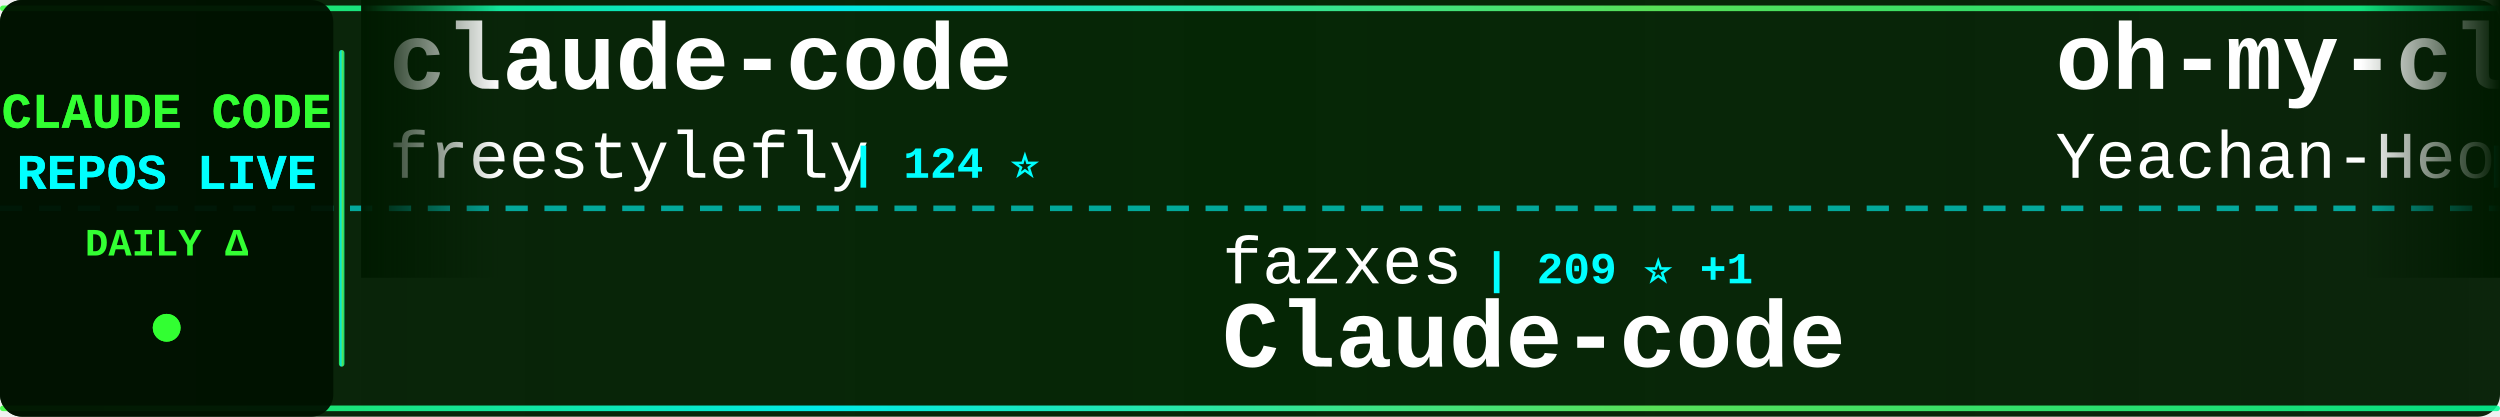
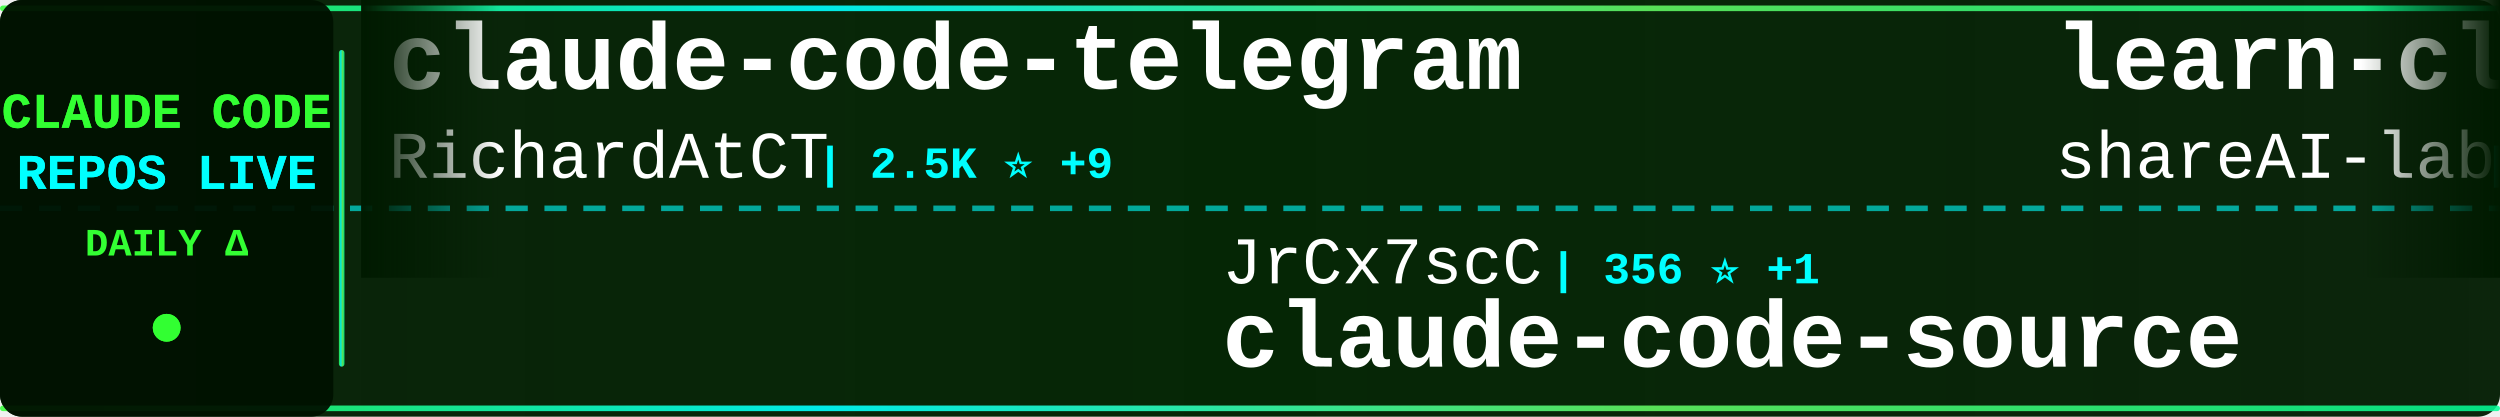
<svg xmlns="http://www.w3.org/2000/svg" width="900" height="150">
  <defs>
    <linearGradient id="tickerBg" x1="0%" y1="0%" x2="100%" y2="0%">
      <stop offset="0%" style="stop-color:#001a00;stop-opacity:0.95" />
      <stop offset="50%" style="stop-color:#002200;stop-opacity:0.98" />
      <stop offset="100%" style="stop-color:#001a00;stop-opacity:0.95" />
    </linearGradient>
    <linearGradient id="borderGrad" x1="0%" y1="0%" x2="100%" y2="0%">
      <stop offset="0%" style="stop-color:#33ff33;stop-opacity:0.85">
        <animate attributeName="stop-opacity" values="0.85;1;0.85" dur="2s" repeatCount="indefinite" />
      </stop>
      <stop offset="33%" style="stop-color:#00ffff;stop-opacity:0.9">
        <animate attributeName="stop-opacity" values="0.9;1;0.9" dur="2.2s" repeatCount="indefinite" />
      </stop>
      <stop offset="66%" style="stop-color:#66ff66;stop-opacity:0.85">
        <animate attributeName="stop-opacity" values="0.85;1;0.85" dur="1.8s" repeatCount="indefinite" />
      </stop>
      <stop offset="100%" style="stop-color:#00ff99;stop-opacity:0.85">
        <animate attributeName="stop-opacity" values="0.85;1;0.85" dur="2s" repeatCount="indefinite" />
      </stop>
    </linearGradient>
    <filter id="textGlow">
      <feGaussianBlur stdDeviation="0.1" result="coloredBlur" />
      <feMerge>
        <feMergeNode in="coloredBlur" />
        <feMergeNode in="SourceGraphic" />
      </feMerge>
    </filter>
    <filter id="metricGlow">
      <feGaussianBlur stdDeviation="0.2" result="coloredBlur" />
      <feMerge>
        <feMergeNode in="coloredBlur" />
        <feMergeNode in="SourceGraphic" />
      </feMerge>
    </filter>
    <linearGradient id="leftFade" x1="0%" y1="0%" x2="100%" y2="0%">
      <stop offset="0%" style="stop-color:#001a00;stop-opacity:1" />
      <stop offset="100%" style="stop-color:#001a00;stop-opacity:0" />
    </linearGradient>
    <linearGradient id="rightFade" x1="0%" y1="0%" x2="100%" y2="0%">
      <stop offset="0%" style="stop-color:#001a00;stop-opacity:0" />
      <stop offset="100%" style="stop-color:#001a00;stop-opacity:1" />
    </linearGradient>
  </defs>
  <rect width="900" height="150" fill="url(#tickerBg)" rx="8" />
  <rect x="0" y="2" width="900" height="2" fill="url(#borderGrad)" rx="1" />
  <rect x="0" y="146" width="900" height="2" fill="url(#borderGrad)" rx="1" />
  <line x1="0" y1="75" x2="900" y2="75" stroke="#00ffff" stroke-width="2" stroke-dasharray="8 6" opacity="0.6" />
  <rect x="0" y="0" width="120" height="150" fill="#001100" opacity="0.95" rx="8" />
  <text x="60" y="46" font-family="'Courier New', monospace" font-size="18" font-weight="bold" fill="#33ff33" text-anchor="middle" filter="url(#textGlow)">
    CLAUDE CODE
  </text>
  <text x="60" y="68" font-family="'Courier New', monospace" font-size="18" font-weight="bold" fill="#00ffff" text-anchor="middle" filter="url(#textGlow)">
    REPOS LIVE
  </text>
  <text x="60" y="92" font-family="'Courier New', monospace" font-size="14" font-weight="bold" fill="#33ff33" text-anchor="middle">
    DAILY Δ
  </text>
  <circle cx="60" cy="118" r="5" fill="#33ff33" filter="url(#metricGlow)">
    <animate attributeName="r" values="4;6;4" dur="1.5s" repeatCount="indefinite" />
    <animate attributeName="opacity" values="0.6;1;0.6" dur="1.5s" repeatCount="indefinite" />
  </circle>
  <rect x="122" y="18" width="2" height="114" fill="url(#borderGrad)" rx="1" />
  <clipPath id="tickerClip">
    <rect x="130" y="0" width="770" height="150" />
  </clipPath>
  <g clip-path="url(#tickerClip)">
    <g id="tickerItems">
      <animateTransform attributeName="transform" attributeType="XML" type="translate" from="0 0" to="-3000 0" dur="54s" repeatCount="indefinite" />
      <g transform="translate(0, 0)">
+         <text x="140" y="32" font-family="'Courier New', monospace" font-size="34" font-weight="bold" fill="#ffffff">claude-code-telegram</text>
+         <text x="140" y="64" font-family="'Courier New', monospace" font-size="24" font-weight="normal" fill="#ffffff" opacity="1.0">RichardAtCT</text>
+         <text x="294" y="64" font-family="'Courier New', monospace" font-size="16" font-weight="bold" fill="#00ffff"> | 2.5K ⭐ +9</text>
+       </g>
+       <g transform="translate(300, 0)">
+         <text x="140" y="102" font-family="'Courier New', monospace" font-size="24" font-weight="normal" fill="#ffffff" opacity="1.0">JrCx7scC</text>
+         <text x="258" y="102" font-family="'Courier New', monospace" font-size="16" font-weight="bold" fill="#00ffff"> | 356 ⭐ +1</text>
+         <text x="140" y="132" font-family="'Courier New', monospace" font-size="34" font-weight="bold" fill="#ffffff">claude-code-source</text>
+       </g>
+       <g transform="translate(600, 0)">
+         <text x="140" y="32" font-family="'Courier New', monospace" font-size="34" font-weight="bold" fill="#ffffff">learn-claude-code</text>
+         <text x="140" y="64" font-family="'Courier New', monospace" font-size="24" font-weight="normal" fill="#ffffff" opacity="1.0">shareAI-lab</text>
+         <text x="294" y="64" font-family="'Courier New', monospace" font-size="16" font-weight="bold" fill="#00ffff"> | 55.7K ⭐ +307</text>
+       </g>
+       <g transform="translate(900, 0)">
+         <text x="140" y="102" font-family="'Courier New', monospace" font-size="24" font-weight="normal" fill="#ffffff" opacity="1.0">777genius</text>
+         <text x="270" y="102" font-family="'Courier New', monospace" font-size="16" font-weight="bold" fill="#00ffff"> | 898 ⭐</text>
+         <text x="140" y="132" font-family="'Courier New', monospace" font-size="34" font-weight="bold" fill="#ffffff">claude-code-source-code</text>
+       </g>
+       <g transform="translate(1200, 0)">
+         <text x="140" y="32" font-family="'Courier New', monospace" font-size="34" font-weight="bold" fill="#ffffff">claude-code-tips</text>
+         <text x="140" y="64" font-family="'Courier New', monospace" font-size="24" font-weight="normal" fill="#ffffff" opacity="1.0">ykdojo</text>
+         <text x="234" y="64" font-family="'Courier New', monospace" font-size="16" font-weight="bold" fill="#00ffff"> | 7.9K ⭐ +26</text>
+       </g>
+       <g transform="translate(1500, 0)">
+         <text x="140" y="102" font-family="'Courier New', monospace" font-size="24" font-weight="normal" fill="#ffffff" opacity="1.0">andrew-kramer-inno</text>
+         <text x="378" y="102" font-family="'Courier New', monospace" font-size="16" font-weight="bold" fill="#00ffff"> | 575 ⭐</text>
+         <text x="140" y="132" font-family="'Courier New', monospace" font-size="34" font-weight="bold" fill="#ffffff">claude-code-source-build</text>
+       </g>
+       <g transform="translate(1800, 0)">
+         <text x="140" y="32" font-family="'Courier New', monospace" font-size="34" font-weight="bold" fill="#ffffff">everything-claude-code</text>
+         <text x="140" y="64" font-family="'Courier New', monospace" font-size="24" font-weight="normal" fill="#ffffff" opacity="1.0">affaan-m</text>
+         <text x="258" y="64" font-family="'Courier New', monospace" font-size="16" font-weight="bold" fill="#00ffff"> | 163.8K ⭐ +1.1K</text>
+       </g>
+       <g transform="translate(2100, 0)">
+         <text x="140" y="102" font-family="'Courier New', monospace" font-size="24" font-weight="normal" fill="#ffffff" opacity="1.0">yasasbanukaofficial</text>
+         <text x="390" y="102" font-family="'Courier New', monospace" font-size="16" font-weight="bold" fill="#00ffff"> | 2.8K ⭐ +38</text>
+         <text x="140" y="132" font-family="'Courier New', monospace" font-size="34" font-weight="bold" fill="#ffffff">claude-code</text>
+       </g>
+       <g transform="translate(2400, 0)">
        <text x="140" y="32" font-family="'Courier New', monospace" font-size="34" font-weight="bold" fill="#ffffff">claude-code</text>
        <text x="140" y="64" font-family="'Courier New', monospace" font-size="24" font-weight="normal" fill="#ffffff" opacity="1.0">freestylefly</text>
        <text x="306" y="64" font-family="'Courier New', monospace" font-size="16" font-weight="bold" fill="#00ffff"> | 124 ⭐</text>
      </g>
-       <g transform="translate(300, 0)">
-         <text x="140" y="102" font-family="'Courier New', monospace" font-size="24" font-weight="normal" fill="#ffffff" opacity="1.0">fazxes</text>
-         <text x="234" y="102" font-family="'Courier New', monospace" font-size="16" font-weight="bold" fill="#00ffff"> | 209 ⭐ +1</text>
-         <text x="140" y="132" font-family="'Courier New', monospace" font-size="34" font-weight="bold" fill="#ffffff">Claude-code</text>
+       <g transform="translate(2700, 0)">
+         <text x="140" y="102" font-family="'Courier New', monospace" font-size="24" font-weight="normal" fill="#ffffff" opacity="1.0">wshobson</text>
+         <text x="258" y="102" font-family="'Courier New', monospace" font-size="16" font-weight="bold" fill="#00ffff"> | 34.1K ⭐ +75</text>
+         <text x="140" y="132" font-family="'Courier New', monospace" font-size="34" font-weight="bold" fill="#ffffff">agents</text>
      </g>
-       <g transform="translate(600, 0)">
-         <text x="140" y="32" font-family="'Courier New', monospace" font-size="34" font-weight="bold" fill="#ffffff">oh-my-claudecode</text>
-         <text x="140" y="64" font-family="'Courier New', monospace" font-size="24" font-weight="normal" fill="#ffffff" opacity="1.0">Yeachan-Heo</text>
-         <text x="294" y="64" font-family="'Courier New', monospace" font-size="16" font-weight="bold" fill="#00ffff"> | 30.6K ⭐ +256</text>
+       <g transform="translate(3000, 0)">
+         <text x="140" y="32" font-family="'Courier New', monospace" font-size="34" font-weight="bold" fill="#ffffff">claude-code-telegram</text>
+         <text x="140" y="64" font-family="'Courier New', monospace" font-size="24" font-weight="normal" fill="#ffffff" opacity="1.0">RichardAtCT</text>
+         <text x="294" y="64" font-family="'Courier New', monospace" font-size="16" font-weight="bold" fill="#00ffff"> | 2.5K ⭐ +9</text>
      </g>
-       <g transform="translate(900, 0)">
-         <text x="140" y="102" font-family="'Courier New', monospace" font-size="24" font-weight="normal" fill="#ffffff" opacity="1.0">nicedreamzapp</text>
-         <text x="318" y="102" font-family="'Courier New', monospace" font-size="16" font-weight="bold" fill="#00ffff"> | 2.0K ⭐ +213</text>
-         <text x="140" y="132" font-family="'Courier New', monospace" font-size="34" font-weight="bold" fill="#ffffff">claude-code-local</text>
-       </g>
-       <g transform="translate(1200, 0)">
-         <text x="140" y="32" font-family="'Courier New', monospace" font-size="34" font-weight="bold" fill="#ffffff">claude-code-hub</text>
-         <text x="140" y="64" font-family="'Courier New', monospace" font-size="24" font-weight="normal" fill="#ffffff" opacity="1.0">ding113</text>
-         <text x="246" y="64" font-family="'Courier New', monospace" font-size="16" font-weight="bold" fill="#00ffff"> | 2.6K ⭐ +13</text>
-       </g>
-       <g transform="translate(1500, 0)">
-         <text x="140" y="102" font-family="'Courier New', monospace" font-size="24" font-weight="normal" fill="#ffffff" opacity="1.0">lorryjovens-hub</text>
-         <text x="342" y="102" font-family="'Courier New', monospace" font-size="16" font-weight="bold" fill="#00ffff"> | 1.4K ⭐ +11</text>
-         <text x="140" y="132" font-family="'Courier New', monospace" font-size="34" font-weight="bold" fill="#ffffff">claude-code-rust</text>
-       </g>
-       <g transform="translate(1800, 0)">
-         <text x="140" y="32" font-family="'Courier New', monospace" font-size="34" font-weight="bold" fill="#ffffff">claude-code</text>
-         <text x="140" y="64" font-family="'Courier New', monospace" font-size="24" font-weight="normal" fill="#ffffff" opacity="1.0">alex000kim</text>
-         <text x="282" y="64" font-family="'Courier New', monospace" font-size="16" font-weight="bold" fill="#00ffff"> | 218 ⭐</text>
-       </g>
-       <g transform="translate(2100, 0)">
-         <text x="140" y="102" font-family="'Courier New', monospace" font-size="24" font-weight="normal" fill="#ffffff" opacity="1.0">hangsman</text>
-         <text x="258" y="102" font-family="'Courier New', monospace" font-size="16" font-weight="bold" fill="#00ffff"> | 757 ⭐ +1</text>
+       <g transform="translate(3300, 0)">
+         <text x="140" y="102" font-family="'Courier New', monospace" font-size="24" font-weight="normal" fill="#ffffff" opacity="1.0">JrCx7scC</text>
+         <text x="258" y="102" font-family="'Courier New', monospace" font-size="16" font-weight="bold" fill="#00ffff"> | 356 ⭐ +1</text>
        <text x="140" y="132" font-family="'Courier New', monospace" font-size="34" font-weight="bold" fill="#ffffff">claude-code-source</text>
      </g>
-       <g transform="translate(2400, 0)">
-         <text x="140" y="32" font-family="'Courier New', monospace" font-size="34" font-weight="bold" fill="#ffffff">claude-code-pm-course</text>
-         <text x="140" y="64" font-family="'Courier New', monospace" font-size="24" font-weight="normal" fill="#ffffff" opacity="1.0">carlvellotti</text>
-         <text x="306" y="64" font-family="'Courier New', monospace" font-size="16" font-weight="bold" fill="#00ffff"> | 1.9K ⭐ +5</text>
-       </g>
-       <g transform="translate(2700, 0)">
-         <text x="140" y="102" font-family="'Courier New', monospace" font-size="24" font-weight="normal" fill="#ffffff" opacity="1.0">Windy3f3f3f3f</text>
-         <text x="318" y="102" font-family="'Courier New', monospace" font-size="16" font-weight="bold" fill="#00ffff"> | 979 ⭐ +12</text>
-         <text x="140" y="132" font-family="'Courier New', monospace" font-size="34" font-weight="bold" fill="#ffffff">claude-code-from-scratch</text>
-       </g>
-       <g transform="translate(3000, 0)">
-         <text x="140" y="32" font-family="'Courier New', monospace" font-size="34" font-weight="bold" fill="#ffffff">claude-code</text>
-         <text x="140" y="64" font-family="'Courier New', monospace" font-size="24" font-weight="normal" fill="#ffffff" opacity="1.0">freestylefly</text>
-         <text x="306" y="64" font-family="'Courier New', monospace" font-size="16" font-weight="bold" fill="#00ffff"> | 124 ⭐</text>
-       </g>
-       <g transform="translate(3300, 0)">
-         <text x="140" y="102" font-family="'Courier New', monospace" font-size="24" font-weight="normal" fill="#ffffff" opacity="1.0">fazxes</text>
-         <text x="234" y="102" font-family="'Courier New', monospace" font-size="16" font-weight="bold" fill="#00ffff"> | 209 ⭐ +1</text>
-         <text x="140" y="132" font-family="'Courier New', monospace" font-size="34" font-weight="bold" fill="#ffffff">Claude-code</text>
-       </g>
      <g transform="translate(3600, 0)">
-         <text x="140" y="32" font-family="'Courier New', monospace" font-size="34" font-weight="bold" fill="#ffffff">oh-my-claudecode</text>
-         <text x="140" y="64" font-family="'Courier New', monospace" font-size="24" font-weight="normal" fill="#ffffff" opacity="1.0">Yeachan-Heo</text>
-         <text x="294" y="64" font-family="'Courier New', monospace" font-size="16" font-weight="bold" fill="#00ffff"> | 30.6K ⭐ +256</text>
+         <text x="140" y="32" font-family="'Courier New', monospace" font-size="34" font-weight="bold" fill="#ffffff">learn-claude-code</text>
+         <text x="140" y="64" font-family="'Courier New', monospace" font-size="24" font-weight="normal" fill="#ffffff" opacity="1.0">shareAI-lab</text>
+         <text x="294" y="64" font-family="'Courier New', monospace" font-size="16" font-weight="bold" fill="#00ffff"> | 55.7K ⭐ +307</text>
      </g>
      <g transform="translate(3900, 0)">
-         <text x="140" y="102" font-family="'Courier New', monospace" font-size="24" font-weight="normal" fill="#ffffff" opacity="1.0">nicedreamzapp</text>
-         <text x="318" y="102" font-family="'Courier New', monospace" font-size="16" font-weight="bold" fill="#00ffff"> | 2.0K ⭐ +213</text>
-         <text x="140" y="132" font-family="'Courier New', monospace" font-size="34" font-weight="bold" fill="#ffffff">claude-code-local</text>
+         <text x="140" y="102" font-family="'Courier New', monospace" font-size="24" font-weight="normal" fill="#ffffff" opacity="1.0">777genius</text>
+         <text x="270" y="102" font-family="'Courier New', monospace" font-size="16" font-weight="bold" fill="#00ffff"> | 898 ⭐</text>
+         <text x="140" y="132" font-family="'Courier New', monospace" font-size="34" font-weight="bold" fill="#ffffff">claude-code-source-code</text>
      </g>
    </g>
  </g>
  <rect x="130" y="0" width="50" height="100" fill="url(#leftFade)" />
  <rect x="850" y="0" width="50" height="100" fill="url(#rightFade)" />
</svg>
